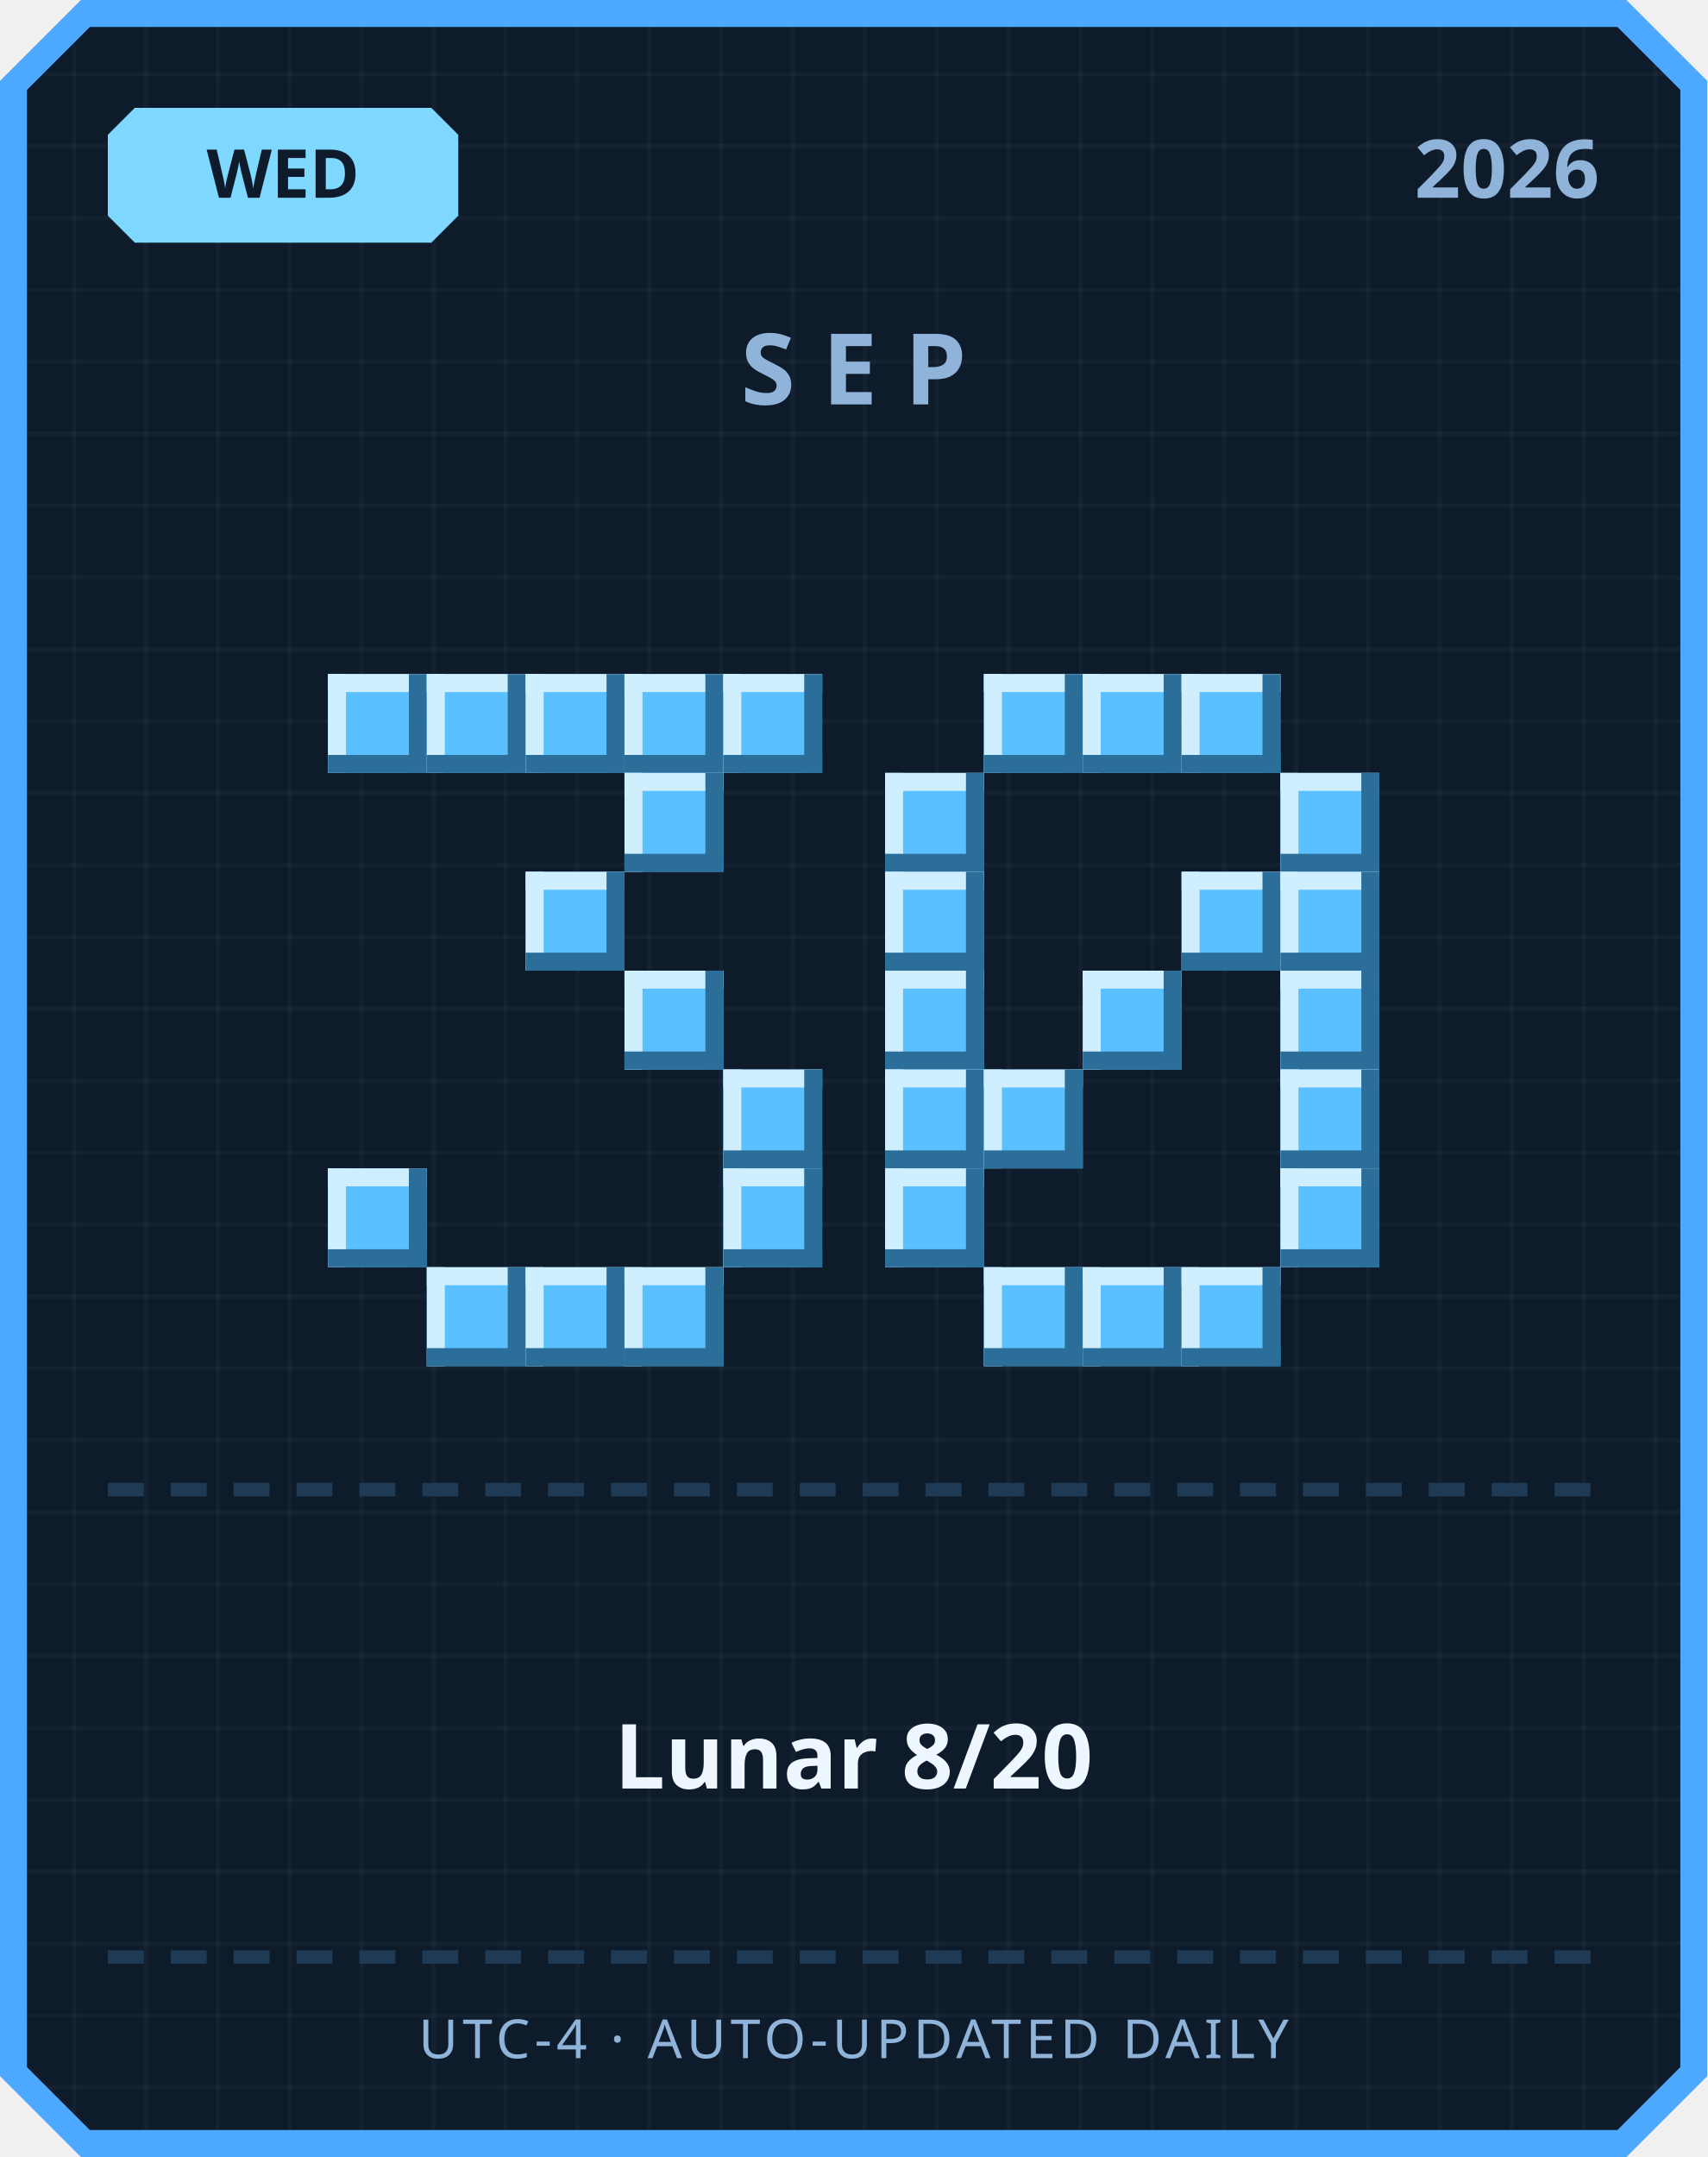
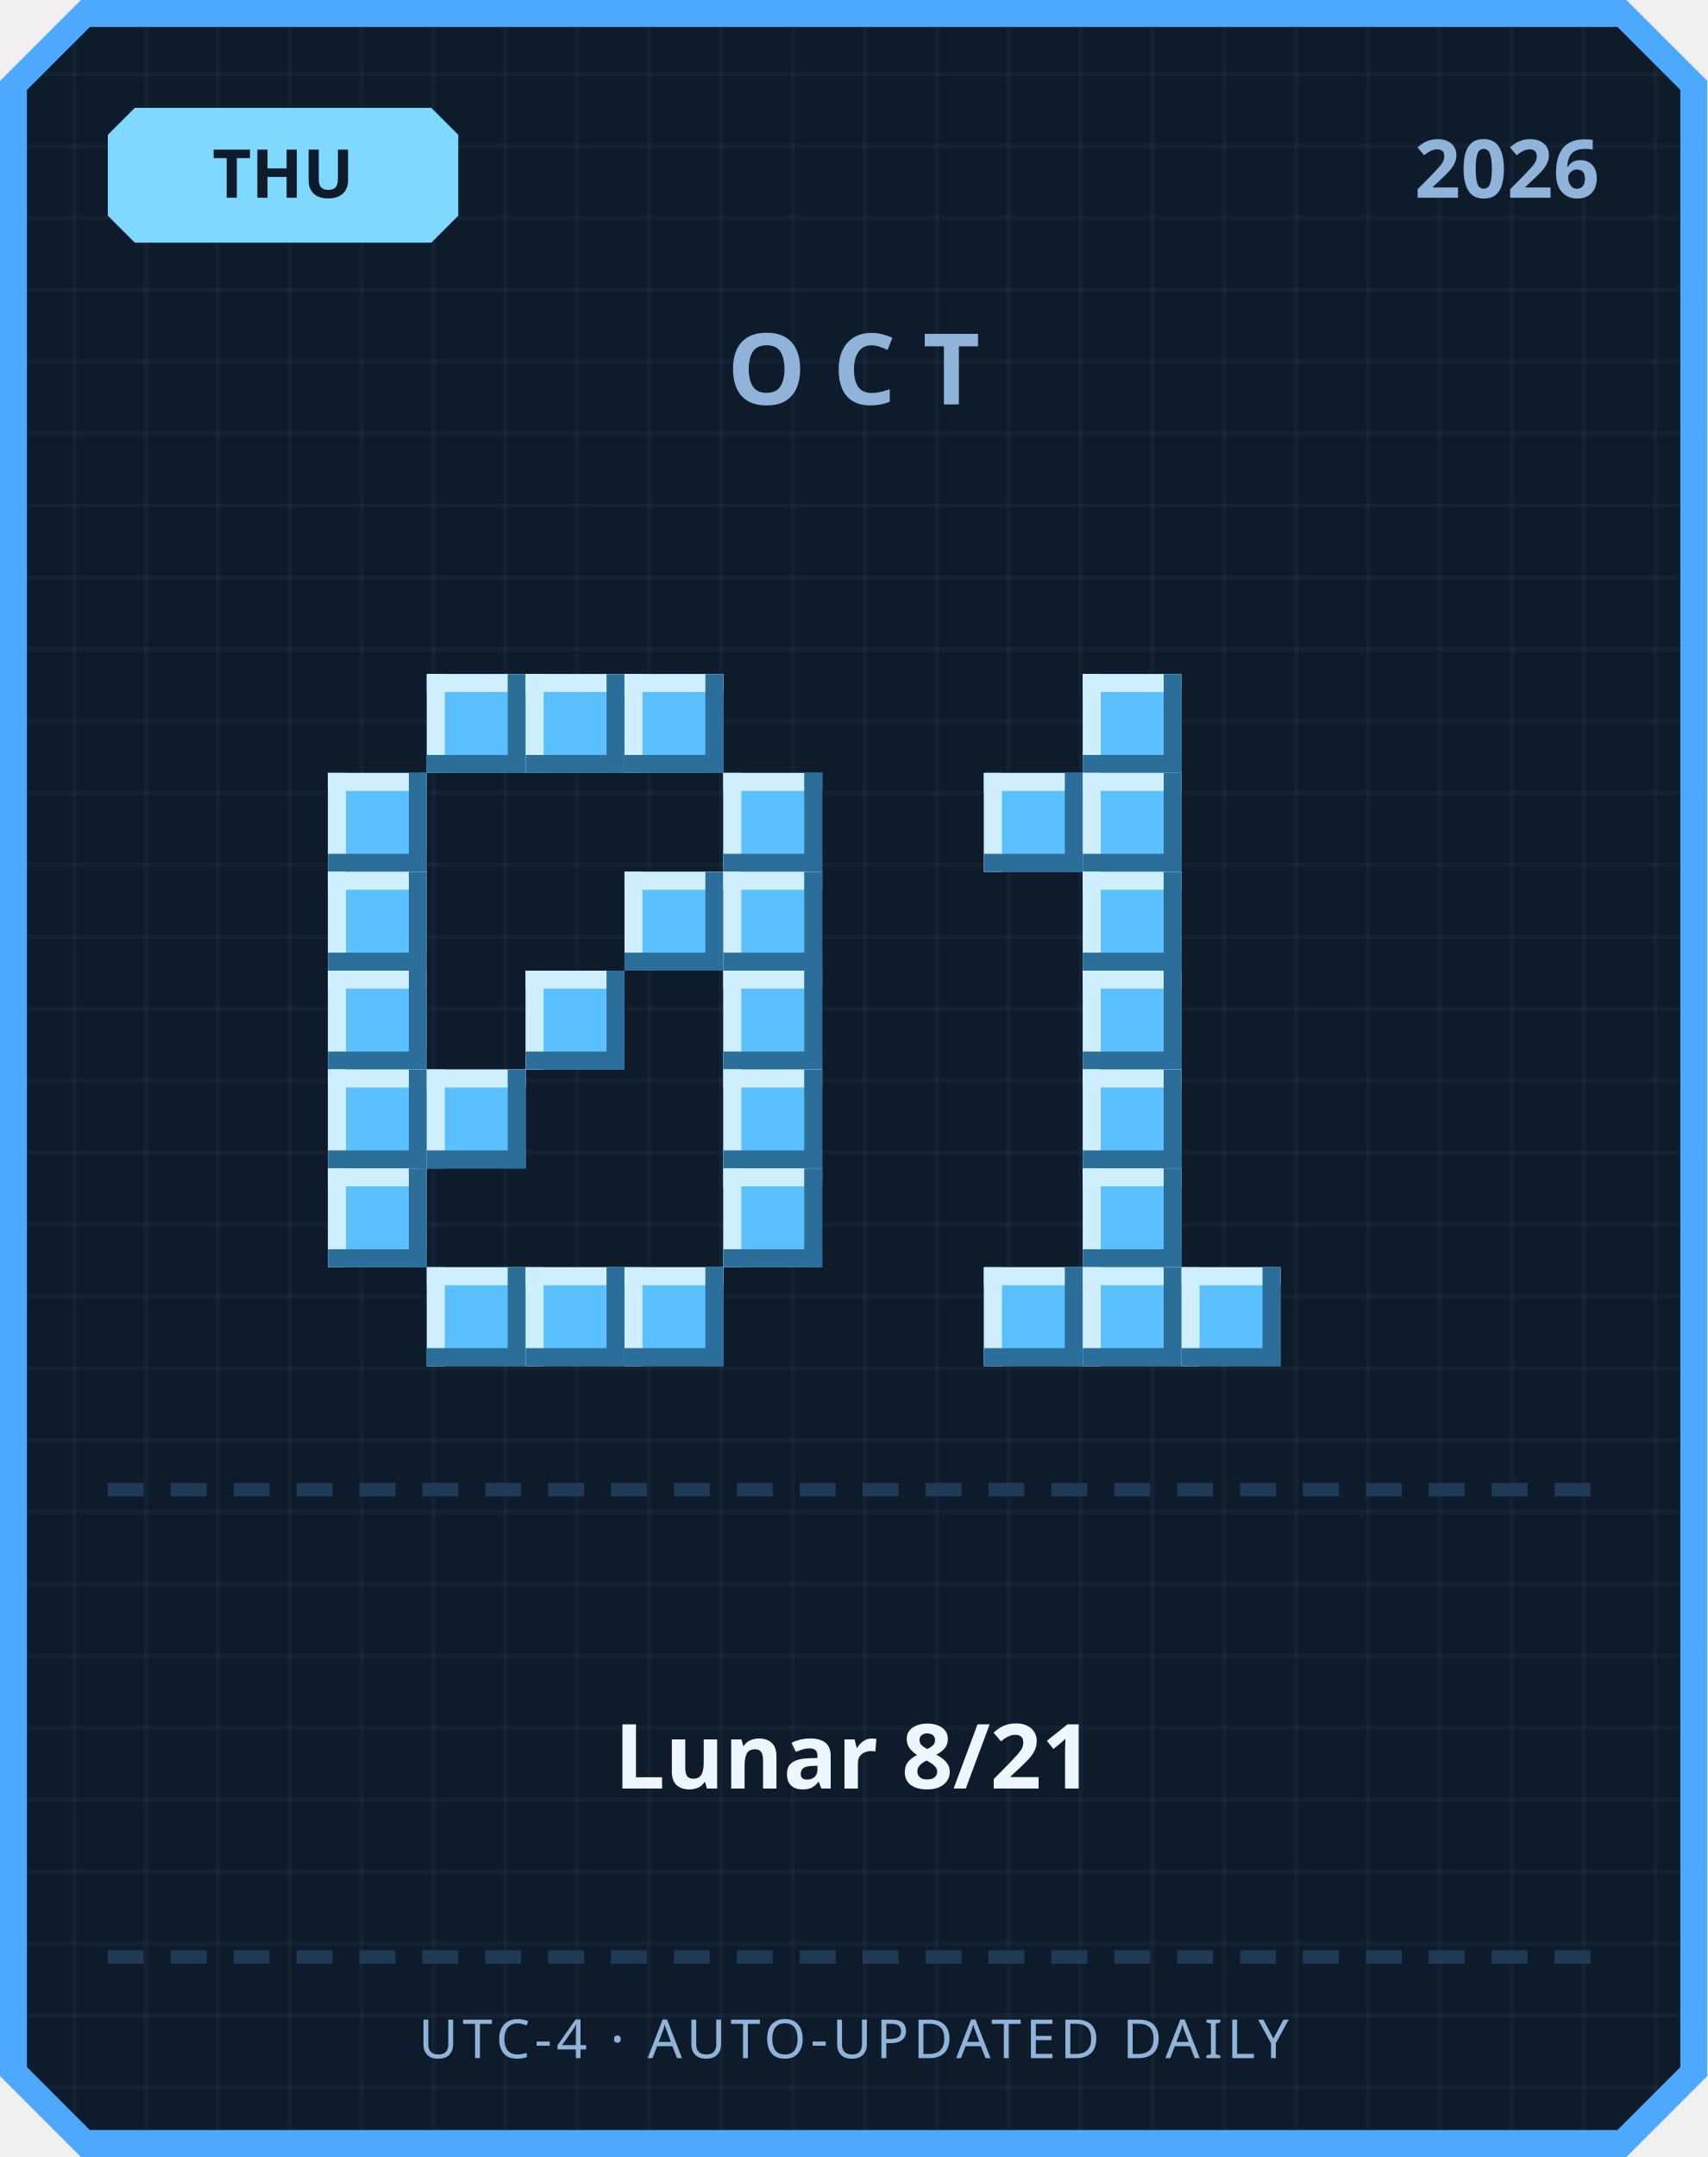
<svg xmlns="http://www.w3.org/2000/svg" width="380" height="480" viewBox="0 0 380 480">
  <defs>
    <pattern id="grid" width="16" height="16" patternUnits="userSpaceOnUse">
      <rect width="16" height="16" fill="#0d1b2a" />
      <rect width="1" height="16" fill="#ffffff" opacity="0.03" />
      <rect width="16" height="1" fill="#ffffff" opacity="0.03" />
    </pattern>
  </defs>
  <path d="M 18,0 L 362,0 L 380,18 L 380,462 L 362,480 L 18,480 L 0,462 L 0,18 Z" fill="#4da8ff" />
  <path d="M 20,6 L 360,6 L 374,20 L 374,460 L 360,474 L 20,474 L 6,460 L 6,20 Z" fill="url(#grid)" />
  <path d="M 30,24 L 96,24 L 102,30 L 102,48 L 96,54 L 30,54 L 24,48 L 24,30 Z" fill="#7fd8ff" />
-   <text x="63" y="44" text-anchor="middle" font-family="'Segoe UI', sans-serif" font-size="15" font-weight="700" fill="#0d1b2a">WED</text>
+   <text x="63" y="44" text-anchor="middle" font-family="'Segoe UI', sans-serif" font-size="15" font-weight="700" fill="#0d1b2a">THU</text>
  <text x="356" y="44" text-anchor="end" font-family="'Segoe UI', sans-serif" font-size="18" font-weight="700" fill="#8fb3d9">2026</text>
-   <text x="190" y="90" text-anchor="middle" font-family="'Segoe UI', sans-serif" font-size="22" font-weight="700" letter-spacing="6" fill="#8fb3d9">SEP</text>
-   <rect x="73" y="150" width="22" height="22" fill="#5bc0ff" />
-   <rect x="73" y="150" width="22" height="4" fill="#cfefff" />
-   <rect x="73" y="150" width="4" height="22" fill="#cfefff" />
-   <rect x="73" y="168" width="22" height="4" fill="#2b6e99" />
-   <rect x="91" y="150" width="4" height="22" fill="#2b6e99" />
+   <text x="190" y="90" text-anchor="middle" font-family="'Segoe UI', sans-serif" font-size="22" font-weight="700" letter-spacing="6" fill="#8fb3d9">OCT</text>
  <rect x="95" y="150" width="22" height="22" fill="#5bc0ff" />
  <rect x="95" y="150" width="22" height="4" fill="#cfefff" />
  <rect x="95" y="150" width="4" height="22" fill="#cfefff" />
  <rect x="95" y="168" width="22" height="4" fill="#2b6e99" />
  <rect x="113" y="150" width="4" height="22" fill="#2b6e99" />
  <rect x="117" y="150" width="22" height="22" fill="#5bc0ff" />
  <rect x="117" y="150" width="22" height="4" fill="#cfefff" />
  <rect x="117" y="150" width="4" height="22" fill="#cfefff" />
  <rect x="117" y="168" width="22" height="4" fill="#2b6e99" />
  <rect x="135" y="150" width="4" height="22" fill="#2b6e99" />
  <rect x="139" y="150" width="22" height="22" fill="#5bc0ff" />
  <rect x="139" y="150" width="22" height="4" fill="#cfefff" />
  <rect x="139" y="150" width="4" height="22" fill="#cfefff" />
  <rect x="139" y="168" width="22" height="4" fill="#2b6e99" />
  <rect x="157" y="150" width="4" height="22" fill="#2b6e99" />
-   <rect x="161" y="150" width="22" height="22" fill="#5bc0ff" />
-   <rect x="161" y="150" width="22" height="4" fill="#cfefff" />
-   <rect x="161" y="150" width="4" height="22" fill="#cfefff" />
-   <rect x="161" y="168" width="22" height="4" fill="#2b6e99" />
-   <rect x="179" y="150" width="4" height="22" fill="#2b6e99" />
-   <rect x="139" y="172" width="22" height="22" fill="#5bc0ff" />
-   <rect x="139" y="172" width="22" height="4" fill="#cfefff" />
-   <rect x="139" y="172" width="4" height="22" fill="#cfefff" />
-   <rect x="139" y="190" width="22" height="4" fill="#2b6e99" />
-   <rect x="157" y="172" width="4" height="22" fill="#2b6e99" />
-   <rect x="117" y="194" width="22" height="22" fill="#5bc0ff" />
-   <rect x="117" y="194" width="22" height="4" fill="#cfefff" />
-   <rect x="117" y="194" width="4" height="22" fill="#cfefff" />
-   <rect x="117" y="212" width="22" height="4" fill="#2b6e99" />
-   <rect x="135" y="194" width="4" height="22" fill="#2b6e99" />
-   <rect x="139" y="216" width="22" height="22" fill="#5bc0ff" />
-   <rect x="139" y="216" width="22" height="4" fill="#cfefff" />
-   <rect x="139" y="216" width="4" height="22" fill="#cfefff" />
-   <rect x="139" y="234" width="22" height="4" fill="#2b6e99" />
-   <rect x="157" y="216" width="4" height="22" fill="#2b6e99" />
+   <rect x="73" y="172" width="22" height="22" fill="#5bc0ff" />
+   <rect x="73" y="172" width="22" height="4" fill="#cfefff" />
+   <rect x="73" y="172" width="4" height="22" fill="#cfefff" />
+   <rect x="73" y="190" width="22" height="4" fill="#2b6e99" />
+   <rect x="91" y="172" width="4" height="22" fill="#2b6e99" />
+   <rect x="161" y="172" width="22" height="22" fill="#5bc0ff" />
+   <rect x="161" y="172" width="22" height="4" fill="#cfefff" />
+   <rect x="161" y="172" width="4" height="22" fill="#cfefff" />
+   <rect x="161" y="190" width="22" height="4" fill="#2b6e99" />
+   <rect x="179" y="172" width="4" height="22" fill="#2b6e99" />
+   <rect x="73" y="194" width="22" height="22" fill="#5bc0ff" />
+   <rect x="73" y="194" width="22" height="4" fill="#cfefff" />
+   <rect x="73" y="194" width="4" height="22" fill="#cfefff" />
+   <rect x="73" y="212" width="22" height="4" fill="#2b6e99" />
+   <rect x="91" y="194" width="4" height="22" fill="#2b6e99" />
+   <rect x="139" y="194" width="22" height="22" fill="#5bc0ff" />
+   <rect x="139" y="194" width="22" height="4" fill="#cfefff" />
+   <rect x="139" y="194" width="4" height="22" fill="#cfefff" />
+   <rect x="139" y="212" width="22" height="4" fill="#2b6e99" />
+   <rect x="157" y="194" width="4" height="22" fill="#2b6e99" />
+   <rect x="161" y="194" width="22" height="22" fill="#5bc0ff" />
+   <rect x="161" y="194" width="22" height="4" fill="#cfefff" />
+   <rect x="161" y="194" width="4" height="22" fill="#cfefff" />
+   <rect x="161" y="212" width="22" height="4" fill="#2b6e99" />
+   <rect x="179" y="194" width="4" height="22" fill="#2b6e99" />
+   <rect x="73" y="216" width="22" height="22" fill="#5bc0ff" />
+   <rect x="73" y="216" width="22" height="4" fill="#cfefff" />
+   <rect x="73" y="216" width="4" height="22" fill="#cfefff" />
+   <rect x="73" y="234" width="22" height="4" fill="#2b6e99" />
+   <rect x="91" y="216" width="4" height="22" fill="#2b6e99" />
+   <rect x="117" y="216" width="22" height="22" fill="#5bc0ff" />
+   <rect x="117" y="216" width="22" height="4" fill="#cfefff" />
+   <rect x="117" y="216" width="4" height="22" fill="#cfefff" />
+   <rect x="117" y="234" width="22" height="4" fill="#2b6e99" />
+   <rect x="135" y="216" width="4" height="22" fill="#2b6e99" />
+   <rect x="161" y="216" width="22" height="22" fill="#5bc0ff" />
+   <rect x="161" y="216" width="22" height="4" fill="#cfefff" />
+   <rect x="161" y="216" width="4" height="22" fill="#cfefff" />
+   <rect x="161" y="234" width="22" height="4" fill="#2b6e99" />
+   <rect x="179" y="216" width="4" height="22" fill="#2b6e99" />
+   <rect x="73" y="238" width="22" height="22" fill="#5bc0ff" />
+   <rect x="73" y="238" width="22" height="4" fill="#cfefff" />
+   <rect x="73" y="238" width="4" height="22" fill="#cfefff" />
+   <rect x="73" y="256" width="22" height="4" fill="#2b6e99" />
+   <rect x="91" y="238" width="4" height="22" fill="#2b6e99" />
+   <rect x="95" y="238" width="22" height="22" fill="#5bc0ff" />
+   <rect x="95" y="238" width="22" height="4" fill="#cfefff" />
+   <rect x="95" y="238" width="4" height="22" fill="#cfefff" />
+   <rect x="95" y="256" width="22" height="4" fill="#2b6e99" />
+   <rect x="113" y="238" width="4" height="22" fill="#2b6e99" />
  <rect x="161" y="238" width="22" height="22" fill="#5bc0ff" />
  <rect x="161" y="238" width="22" height="4" fill="#cfefff" />
  <rect x="161" y="238" width="4" height="22" fill="#cfefff" />
  <rect x="161" y="256" width="22" height="4" fill="#2b6e99" />
  <rect x="179" y="238" width="4" height="22" fill="#2b6e99" />
  <rect x="73" y="260" width="22" height="22" fill="#5bc0ff" />
  <rect x="73" y="260" width="22" height="4" fill="#cfefff" />
  <rect x="73" y="260" width="4" height="22" fill="#cfefff" />
  <rect x="73" y="278" width="22" height="4" fill="#2b6e99" />
  <rect x="91" y="260" width="4" height="22" fill="#2b6e99" />
  <rect x="161" y="260" width="22" height="22" fill="#5bc0ff" />
  <rect x="161" y="260" width="22" height="4" fill="#cfefff" />
  <rect x="161" y="260" width="4" height="22" fill="#cfefff" />
  <rect x="161" y="278" width="22" height="4" fill="#2b6e99" />
  <rect x="179" y="260" width="4" height="22" fill="#2b6e99" />
  <rect x="95" y="282" width="22" height="22" fill="#5bc0ff" />
  <rect x="95" y="282" width="22" height="4" fill="#cfefff" />
  <rect x="95" y="282" width="4" height="22" fill="#cfefff" />
  <rect x="95" y="300" width="22" height="4" fill="#2b6e99" />
  <rect x="113" y="282" width="4" height="22" fill="#2b6e99" />
  <rect x="117" y="282" width="22" height="22" fill="#5bc0ff" />
  <rect x="117" y="282" width="22" height="4" fill="#cfefff" />
  <rect x="117" y="282" width="4" height="22" fill="#cfefff" />
  <rect x="117" y="300" width="22" height="4" fill="#2b6e99" />
  <rect x="135" y="282" width="4" height="22" fill="#2b6e99" />
  <rect x="139" y="282" width="22" height="22" fill="#5bc0ff" />
  <rect x="139" y="282" width="22" height="4" fill="#cfefff" />
  <rect x="139" y="282" width="4" height="22" fill="#cfefff" />
  <rect x="139" y="300" width="22" height="4" fill="#2b6e99" />
  <rect x="157" y="282" width="4" height="22" fill="#2b6e99" />
-   <rect x="219" y="150" width="22" height="22" fill="#5bc0ff" />
-   <rect x="219" y="150" width="22" height="4" fill="#cfefff" />
-   <rect x="219" y="150" width="4" height="22" fill="#cfefff" />
-   <rect x="219" y="168" width="22" height="4" fill="#2b6e99" />
-   <rect x="237" y="150" width="4" height="22" fill="#2b6e99" />
  <rect x="241" y="150" width="22" height="22" fill="#5bc0ff" />
  <rect x="241" y="150" width="22" height="4" fill="#cfefff" />
  <rect x="241" y="150" width="4" height="22" fill="#cfefff" />
  <rect x="241" y="168" width="22" height="4" fill="#2b6e99" />
  <rect x="259" y="150" width="4" height="22" fill="#2b6e99" />
-   <rect x="263" y="150" width="22" height="22" fill="#5bc0ff" />
-   <rect x="263" y="150" width="22" height="4" fill="#cfefff" />
-   <rect x="263" y="150" width="4" height="22" fill="#cfefff" />
-   <rect x="263" y="168" width="22" height="4" fill="#2b6e99" />
-   <rect x="281" y="150" width="4" height="22" fill="#2b6e99" />
-   <rect x="197" y="172" width="22" height="22" fill="#5bc0ff" />
-   <rect x="197" y="172" width="22" height="4" fill="#cfefff" />
-   <rect x="197" y="172" width="4" height="22" fill="#cfefff" />
-   <rect x="197" y="190" width="22" height="4" fill="#2b6e99" />
-   <rect x="215" y="172" width="4" height="22" fill="#2b6e99" />
-   <rect x="285" y="172" width="22" height="22" fill="#5bc0ff" />
-   <rect x="285" y="172" width="22" height="4" fill="#cfefff" />
-   <rect x="285" y="172" width="4" height="22" fill="#cfefff" />
-   <rect x="285" y="190" width="22" height="4" fill="#2b6e99" />
-   <rect x="303" y="172" width="4" height="22" fill="#2b6e99" />
-   <rect x="197" y="194" width="22" height="22" fill="#5bc0ff" />
-   <rect x="197" y="194" width="22" height="4" fill="#cfefff" />
-   <rect x="197" y="194" width="4" height="22" fill="#cfefff" />
-   <rect x="197" y="212" width="22" height="4" fill="#2b6e99" />
-   <rect x="215" y="194" width="4" height="22" fill="#2b6e99" />
-   <rect x="263" y="194" width="22" height="22" fill="#5bc0ff" />
-   <rect x="263" y="194" width="22" height="4" fill="#cfefff" />
-   <rect x="263" y="194" width="4" height="22" fill="#cfefff" />
-   <rect x="263" y="212" width="22" height="4" fill="#2b6e99" />
-   <rect x="281" y="194" width="4" height="22" fill="#2b6e99" />
-   <rect x="285" y="194" width="22" height="22" fill="#5bc0ff" />
-   <rect x="285" y="194" width="22" height="4" fill="#cfefff" />
-   <rect x="285" y="194" width="4" height="22" fill="#cfefff" />
-   <rect x="285" y="212" width="22" height="4" fill="#2b6e99" />
-   <rect x="303" y="194" width="4" height="22" fill="#2b6e99" />
-   <rect x="197" y="216" width="22" height="22" fill="#5bc0ff" />
-   <rect x="197" y="216" width="22" height="4" fill="#cfefff" />
-   <rect x="197" y="216" width="4" height="22" fill="#cfefff" />
-   <rect x="197" y="234" width="22" height="4" fill="#2b6e99" />
-   <rect x="215" y="216" width="4" height="22" fill="#2b6e99" />
+   <rect x="219" y="172" width="22" height="22" fill="#5bc0ff" />
+   <rect x="219" y="172" width="22" height="4" fill="#cfefff" />
+   <rect x="219" y="172" width="4" height="22" fill="#cfefff" />
+   <rect x="219" y="190" width="22" height="4" fill="#2b6e99" />
+   <rect x="237" y="172" width="4" height="22" fill="#2b6e99" />
+   <rect x="241" y="172" width="22" height="22" fill="#5bc0ff" />
+   <rect x="241" y="172" width="22" height="4" fill="#cfefff" />
+   <rect x="241" y="172" width="4" height="22" fill="#cfefff" />
+   <rect x="241" y="190" width="22" height="4" fill="#2b6e99" />
+   <rect x="259" y="172" width="4" height="22" fill="#2b6e99" />
+   <rect x="241" y="194" width="22" height="22" fill="#5bc0ff" />
+   <rect x="241" y="194" width="22" height="4" fill="#cfefff" />
+   <rect x="241" y="194" width="4" height="22" fill="#cfefff" />
+   <rect x="241" y="212" width="22" height="4" fill="#2b6e99" />
+   <rect x="259" y="194" width="4" height="22" fill="#2b6e99" />
  <rect x="241" y="216" width="22" height="22" fill="#5bc0ff" />
  <rect x="241" y="216" width="22" height="4" fill="#cfefff" />
  <rect x="241" y="216" width="4" height="22" fill="#cfefff" />
  <rect x="241" y="234" width="22" height="4" fill="#2b6e99" />
  <rect x="259" y="216" width="4" height="22" fill="#2b6e99" />
-   <rect x="285" y="216" width="22" height="22" fill="#5bc0ff" />
-   <rect x="285" y="216" width="22" height="4" fill="#cfefff" />
-   <rect x="285" y="216" width="4" height="22" fill="#cfefff" />
-   <rect x="285" y="234" width="22" height="4" fill="#2b6e99" />
-   <rect x="303" y="216" width="4" height="22" fill="#2b6e99" />
-   <rect x="197" y="238" width="22" height="22" fill="#5bc0ff" />
-   <rect x="197" y="238" width="22" height="4" fill="#cfefff" />
-   <rect x="197" y="238" width="4" height="22" fill="#cfefff" />
-   <rect x="197" y="256" width="22" height="4" fill="#2b6e99" />
-   <rect x="215" y="238" width="4" height="22" fill="#2b6e99" />
-   <rect x="219" y="238" width="22" height="22" fill="#5bc0ff" />
-   <rect x="219" y="238" width="22" height="4" fill="#cfefff" />
-   <rect x="219" y="238" width="4" height="22" fill="#cfefff" />
-   <rect x="219" y="256" width="22" height="4" fill="#2b6e99" />
-   <rect x="237" y="238" width="4" height="22" fill="#2b6e99" />
-   <rect x="285" y="238" width="22" height="22" fill="#5bc0ff" />
-   <rect x="285" y="238" width="22" height="4" fill="#cfefff" />
-   <rect x="285" y="238" width="4" height="22" fill="#cfefff" />
-   <rect x="285" y="256" width="22" height="4" fill="#2b6e99" />
-   <rect x="303" y="238" width="4" height="22" fill="#2b6e99" />
-   <rect x="197" y="260" width="22" height="22" fill="#5bc0ff" />
-   <rect x="197" y="260" width="22" height="4" fill="#cfefff" />
-   <rect x="197" y="260" width="4" height="22" fill="#cfefff" />
-   <rect x="197" y="278" width="22" height="4" fill="#2b6e99" />
-   <rect x="215" y="260" width="4" height="22" fill="#2b6e99" />
-   <rect x="285" y="260" width="22" height="22" fill="#5bc0ff" />
-   <rect x="285" y="260" width="22" height="4" fill="#cfefff" />
-   <rect x="285" y="260" width="4" height="22" fill="#cfefff" />
-   <rect x="285" y="278" width="22" height="4" fill="#2b6e99" />
-   <rect x="303" y="260" width="4" height="22" fill="#2b6e99" />
+   <rect x="241" y="238" width="22" height="22" fill="#5bc0ff" />
+   <rect x="241" y="238" width="22" height="4" fill="#cfefff" />
+   <rect x="241" y="238" width="4" height="22" fill="#cfefff" />
+   <rect x="241" y="256" width="22" height="4" fill="#2b6e99" />
+   <rect x="259" y="238" width="4" height="22" fill="#2b6e99" />
+   <rect x="241" y="260" width="22" height="22" fill="#5bc0ff" />
+   <rect x="241" y="260" width="22" height="4" fill="#cfefff" />
+   <rect x="241" y="260" width="4" height="22" fill="#cfefff" />
+   <rect x="241" y="278" width="22" height="4" fill="#2b6e99" />
+   <rect x="259" y="260" width="4" height="22" fill="#2b6e99" />
  <rect x="219" y="282" width="22" height="22" fill="#5bc0ff" />
  <rect x="219" y="282" width="22" height="4" fill="#cfefff" />
  <rect x="219" y="282" width="4" height="22" fill="#cfefff" />
  <rect x="219" y="300" width="22" height="4" fill="#2b6e99" />
  <rect x="237" y="282" width="4" height="22" fill="#2b6e99" />
  <rect x="241" y="282" width="22" height="22" fill="#5bc0ff" />
  <rect x="241" y="282" width="22" height="4" fill="#cfefff" />
  <rect x="241" y="282" width="4" height="22" fill="#cfefff" />
  <rect x="241" y="300" width="22" height="4" fill="#2b6e99" />
  <rect x="259" y="282" width="4" height="22" fill="#2b6e99" />
  <rect x="263" y="282" width="22" height="22" fill="#5bc0ff" />
  <rect x="263" y="282" width="22" height="4" fill="#cfefff" />
  <rect x="263" y="282" width="4" height="22" fill="#cfefff" />
  <rect x="263" y="300" width="22" height="4" fill="#2b6e99" />
  <rect x="281" y="282" width="4" height="22" fill="#2b6e99" />
  <rect x="24" y="330" width="8" height="3" fill="#1e3a54" />
  <rect x="38" y="330" width="8" height="3" fill="#1e3a54" />
  <rect x="52" y="330" width="8" height="3" fill="#1e3a54" />
  <rect x="66" y="330" width="8" height="3" fill="#1e3a54" />
  <rect x="80" y="330" width="8" height="3" fill="#1e3a54" />
  <rect x="94" y="330" width="8" height="3" fill="#1e3a54" />
  <rect x="108" y="330" width="8" height="3" fill="#1e3a54" />
  <rect x="122" y="330" width="8" height="3" fill="#1e3a54" />
  <rect x="136" y="330" width="8" height="3" fill="#1e3a54" />
  <rect x="150" y="330" width="8" height="3" fill="#1e3a54" />
  <rect x="164" y="330" width="8" height="3" fill="#1e3a54" />
  <rect x="178" y="330" width="8" height="3" fill="#1e3a54" />
  <rect x="192" y="330" width="8" height="3" fill="#1e3a54" />
  <rect x="206" y="330" width="8" height="3" fill="#1e3a54" />
  <rect x="220" y="330" width="8" height="3" fill="#1e3a54" />
  <rect x="234" y="330" width="8" height="3" fill="#1e3a54" />
  <rect x="248" y="330" width="8" height="3" fill="#1e3a54" />
  <rect x="262" y="330" width="8" height="3" fill="#1e3a54" />
  <rect x="276" y="330" width="8" height="3" fill="#1e3a54" />
  <rect x="290" y="330" width="8" height="3" fill="#1e3a54" />
  <rect x="304" y="330" width="8" height="3" fill="#1e3a54" />
  <rect x="318" y="330" width="8" height="3" fill="#1e3a54" />
  <rect x="332" y="330" width="8" height="3" fill="#1e3a54" />
  <rect x="346" y="330" width="8" height="3" fill="#1e3a54" />
-   <text x="190" y="398" text-anchor="middle" font-family="'Segoe UI', 'Microsoft JhengHei', sans-serif" font-size="20" font-weight="700" fill="#eef6ff">Lunar 8/20</text>
+   <text x="190" y="398" text-anchor="middle" font-family="'Segoe UI', 'Microsoft JhengHei', sans-serif" font-size="20" font-weight="700" fill="#eef6ff">Lunar 8/21</text>
  <rect x="24" y="434" width="8" height="3" fill="#1e3a54" />
  <rect x="38" y="434" width="8" height="3" fill="#1e3a54" />
  <rect x="52" y="434" width="8" height="3" fill="#1e3a54" />
  <rect x="66" y="434" width="8" height="3" fill="#1e3a54" />
  <rect x="80" y="434" width="8" height="3" fill="#1e3a54" />
  <rect x="94" y="434" width="8" height="3" fill="#1e3a54" />
  <rect x="108" y="434" width="8" height="3" fill="#1e3a54" />
  <rect x="122" y="434" width="8" height="3" fill="#1e3a54" />
  <rect x="136" y="434" width="8" height="3" fill="#1e3a54" />
  <rect x="150" y="434" width="8" height="3" fill="#1e3a54" />
  <rect x="164" y="434" width="8" height="3" fill="#1e3a54" />
  <rect x="178" y="434" width="8" height="3" fill="#1e3a54" />
  <rect x="192" y="434" width="8" height="3" fill="#1e3a54" />
  <rect x="206" y="434" width="8" height="3" fill="#1e3a54" />
  <rect x="220" y="434" width="8" height="3" fill="#1e3a54" />
  <rect x="234" y="434" width="8" height="3" fill="#1e3a54" />
  <rect x="248" y="434" width="8" height="3" fill="#1e3a54" />
  <rect x="262" y="434" width="8" height="3" fill="#1e3a54" />
  <rect x="276" y="434" width="8" height="3" fill="#1e3a54" />
  <rect x="290" y="434" width="8" height="3" fill="#1e3a54" />
  <rect x="304" y="434" width="8" height="3" fill="#1e3a54" />
  <rect x="318" y="434" width="8" height="3" fill="#1e3a54" />
  <rect x="332" y="434" width="8" height="3" fill="#1e3a54" />
  <rect x="346" y="434" width="8" height="3" fill="#1e3a54" />
  <text x="190" y="458" text-anchor="middle" font-family="'Segoe UI', sans-serif" font-size="12" letter-spacing="1" fill="#8fb3d9">UTC-4 · AUTO-UPDATED DAILY</text>
</svg>
